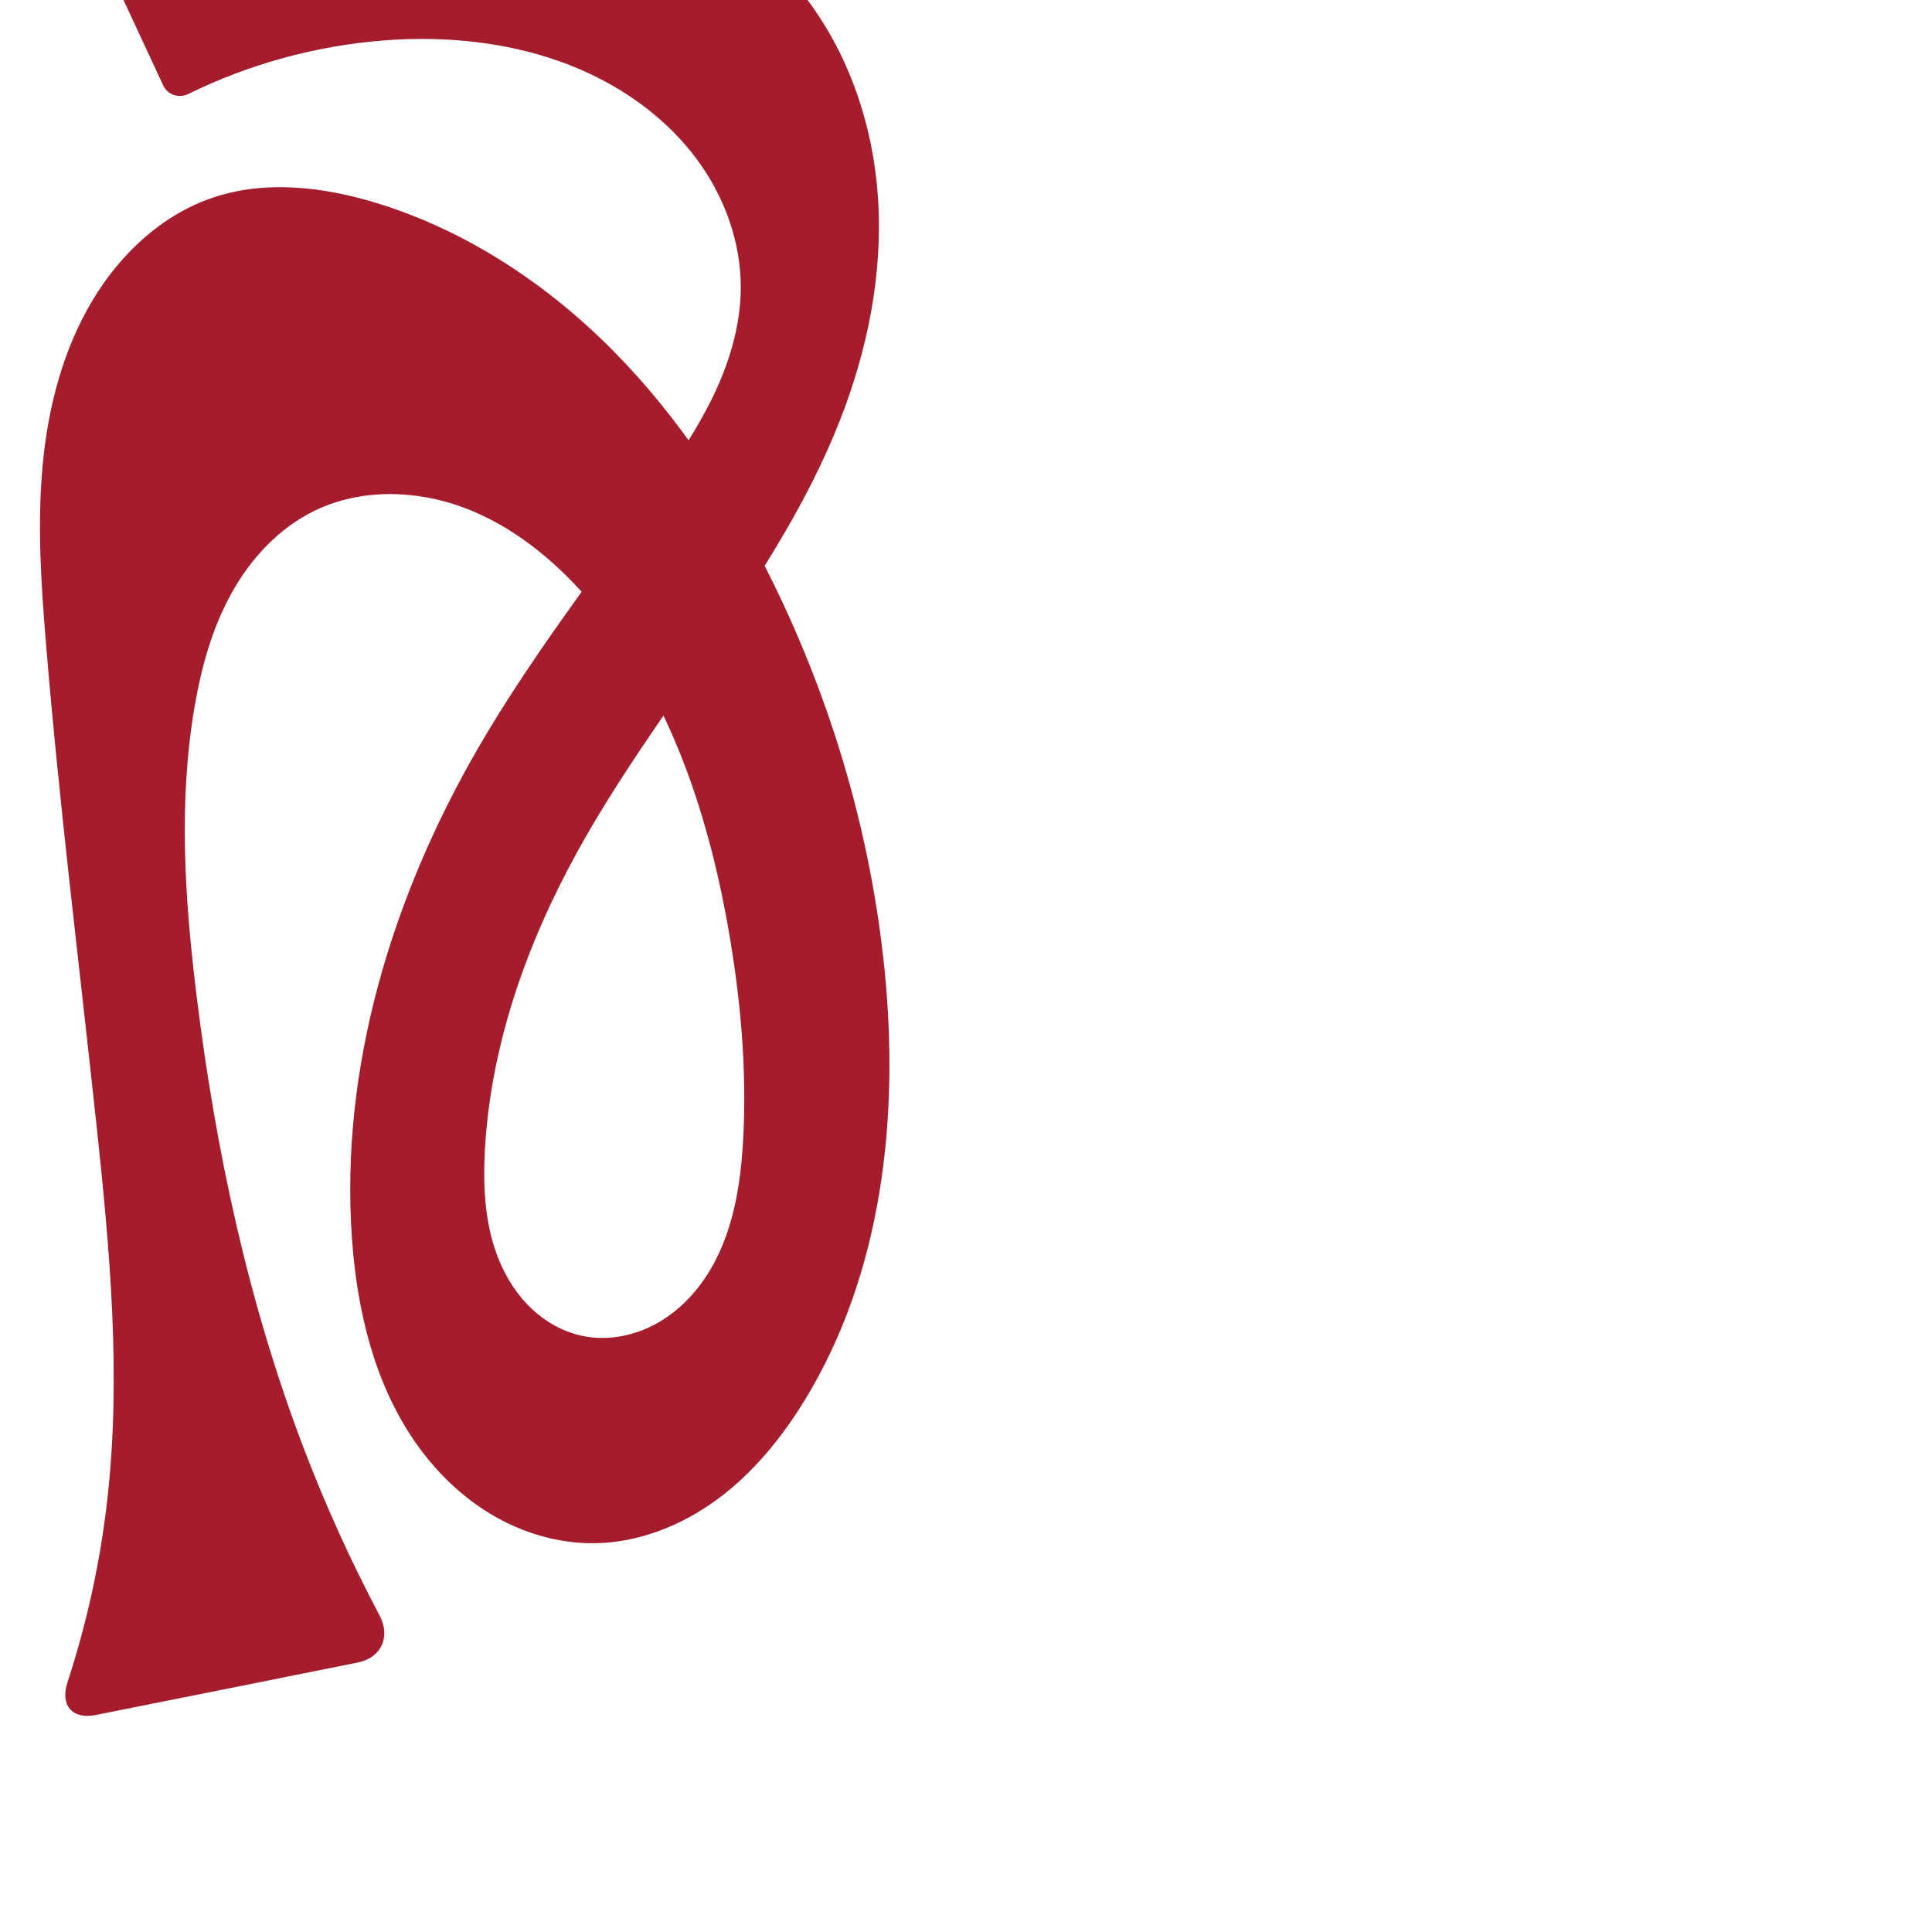
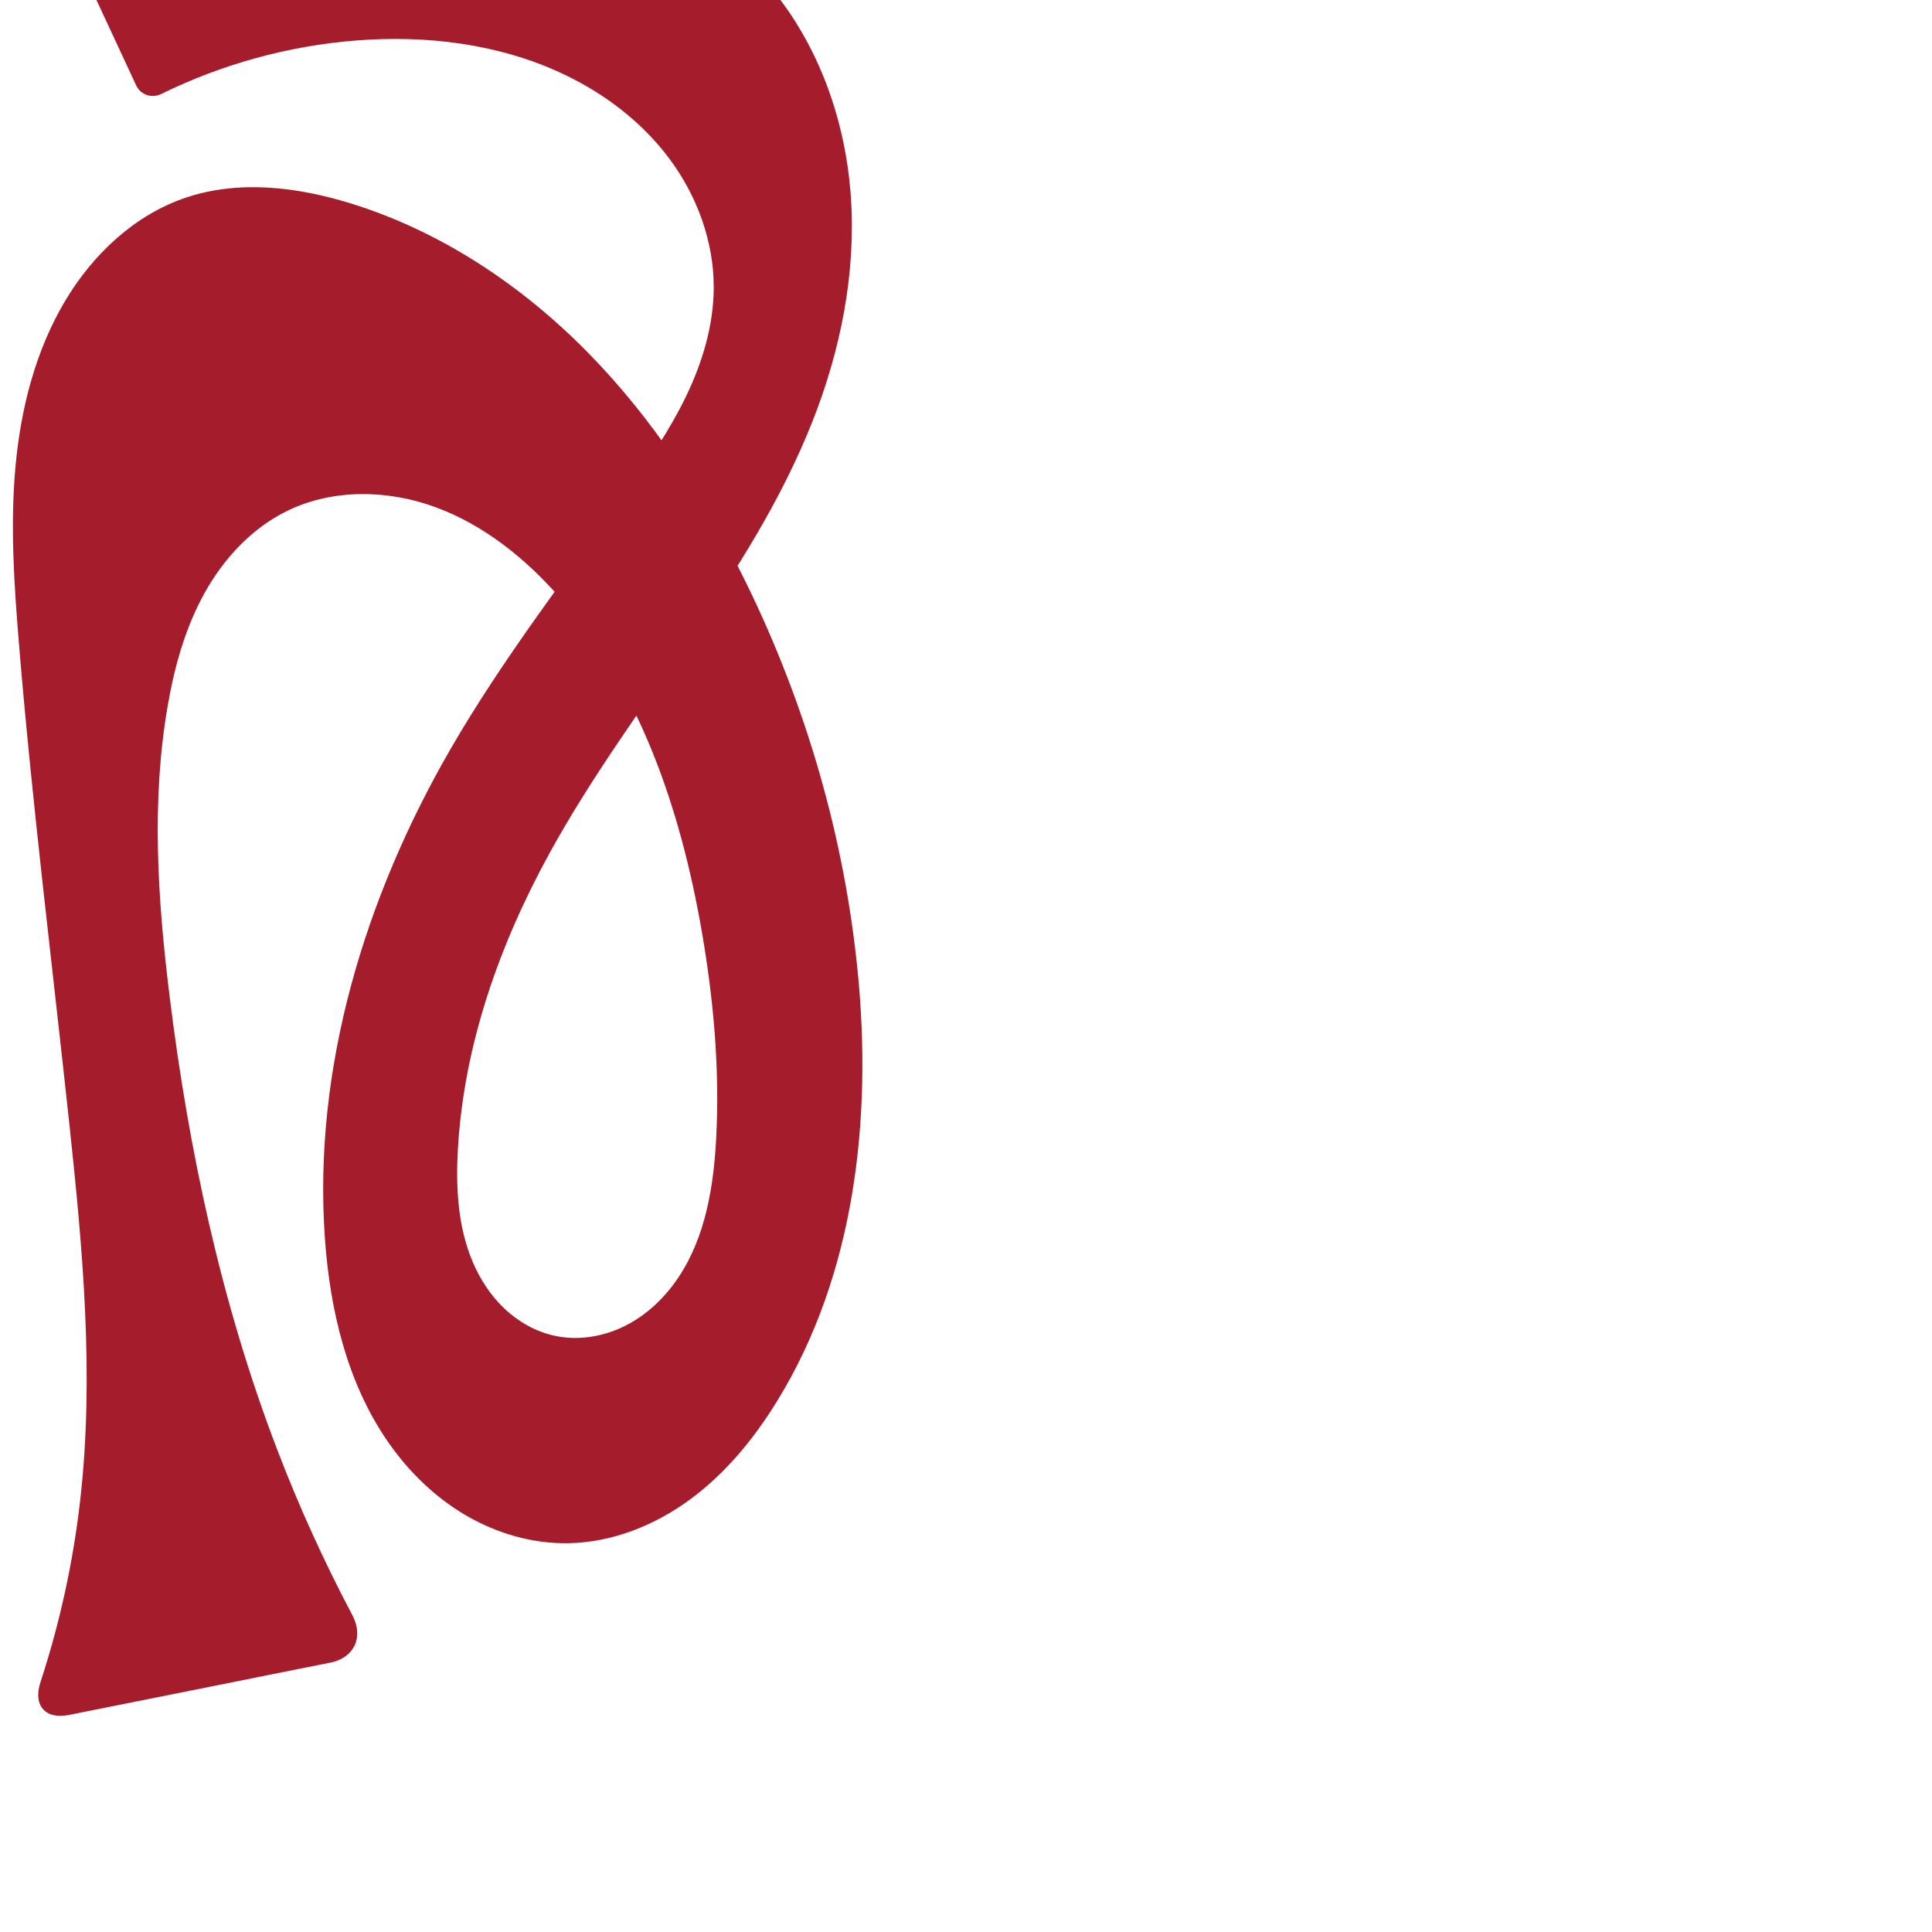
<svg xmlns="http://www.w3.org/2000/svg" xml:space="preserve" width="1000" height="1000" version="1.1" style="clip-rule:evenodd;fill-rule:evenodd;image-rendering:optimizeQuality;shape-rendering:geometricPrecision;text-rendering:geometricPrecision" viewBox="0 0 1000 1000" id="svg10">
  <defs id="defs4">
    <style type="text/css" id="style2">
   
    .fil0 {fill:#EF7F1A;fill-rule:nonzero}
   
  </style>
  </defs>
-   <path id="path1210-6" style="display:inline;fill:#a51d2d;fill-rule:nonzero;stroke:none;stroke-width:2.101px;stroke-linecap:butt;stroke-linejoin:miter;stroke-opacity:1" d="m 457.912,502.617 c 7.587,76.232 -1.354,156.616 -41.308,221.98 -11.95,19.55 -26.695,37.667 -45.117,51.291 -18.422,13.624 -40.73,22.569 -63.641,22.877 -18.547,0.25 -37.003,-5.174 -52.99,-14.58 -15.987,-9.406 -29.541,-22.703 -40.091,-37.959 -21.101,-30.512 -29.945,-68.019 -32.586,-105.023 -6.309,-88.392 20.76,-176.986 65.126,-253.698 26.959,-46.613 60.1,-89.293 91.253,-133.214 11.23,-15.833 22.259,-31.923 30.663,-49.42 8.404,-17.497 14.142,-36.567 14.202,-55.978 0.073,-23.881 -8.608,-47.438 -22.853,-66.605 C 346.325,63.121 326.718,48.245 305.094,38.111 271.993,22.598 234.455,18.072 198.015,20.983 163.172,23.766 128.876,33.213 97.505,48.624 92.567,51.049 86.766,49.133 84.447,44.144 L 36.027,-60.01 c -3.238,-6.966 0.069,-14.512 7.462,-16.6 77.786,-21.972 161.397,-23.077 239.706,-3.007 48.89,12.53 97.387,34.418 129.688,73.198 25.223,30.283 38.901,69.306 41.546,108.628 2.645,39.323 -5.336,78.919 -19.772,115.592 -32.008,81.313 -93.959,146.945 -136.069,223.516 -26.05,47.369 -44.558,99.65 -47.589,153.625 -1.106,19.705 -0.042,40.011 7.659,58.183 3.85,9.086 9.357,17.531 16.541,24.296 7.184,6.766 16.079,11.81 25.716,13.933 12.335,2.718 25.521,0.526 36.793,-5.175 11.271,-5.7 20.669,-14.765 27.641,-25.297 13.944,-21.064 18.092,-47.085 19.378,-72.313 1.828,-35.843 -1.433,-71.819 -7.609,-107.172 -10.921,-62.511 -32.005,-125.188 -73.984,-172.776 -17.452,-19.784 -38.673,-36.84 -63.414,-45.998 -24.742,-9.158 -53.27,-9.787 -76.985,1.773 -18.432,8.985 -33.007,24.763 -42.94,42.702 -9.932,17.939 -15.494,38.001 -18.993,58.206 -8.584,49.555 -5.183,100.403 0.978,150.316 9.847,79.78 26.775,158.991 55.461,234.083 11.298,29.577 24.402,58.464 39.21,86.45 5.871,11.096 0.944,21.931 -11.366,24.396 L 49.635,887.665 c -12.31,2.464 -18.604,-5.032 -14.695,-16.961 10.068,-30.728 16.995,-62.486 20.619,-94.619 7.284,-64.576 1.244,-129.85 -5.686,-194.465 -8.893,-82.921 -19.25,-165.701 -26.092,-248.816 -2.495,-30.305 -4.521,-60.802 -1.788,-91.086 2.727,-30.224 10.387,-60.421 26.001,-86.443 14.297,-23.827 35.803,-44.074 62.131,-52.96 27.404,-9.249 57.658,-5.61 85.293,2.924 46.561,14.38 88.372,42.213 122.568,76.931 34.196,34.718 61.029,76.183 82.43,119.963 30.693,62.789 50.576,130.938 57.498,200.483 z" />
+   <path id="path1210-6" style="display:inline;fill:#a51d2d;fill-rule:nonzero;stroke:none;stroke-width:2.101px;stroke-linecap:butt;stroke-linejoin:miter;stroke-opacity:1" d="m 443.912,502.617 c 7.587,76.232 -1.354,156.616 -41.308,221.98 -11.95,19.55 -26.695,37.667 -45.117,51.291 -18.422,13.624 -40.73,22.569 -63.641,22.877 -18.547,0.25 -37.003,-5.174 -52.99,-14.58 -15.987,-9.406 -29.541,-22.703 -40.091,-37.959 -21.101,-30.512 -29.945,-68.019 -32.586,-105.023 -6.309,-88.392 20.76,-176.986 65.126,-253.698 26.959,-46.613 60.1,-89.293 91.253,-133.214 11.23,-15.833 22.259,-31.923 30.663,-49.42 8.404,-17.497 14.142,-36.567 14.202,-55.978 0.073,-23.881 -8.608,-47.438 -22.853,-66.605 C 332.325,63.121 312.718,48.245 291.094,38.111 257.993,22.598 220.455,18.072 184.015,20.983 149.172,23.766 114.876,33.213 83.505,48.624 78.567,51.049 72.766,49.133 70.447,44.144 L 22.027,-60.01 c -3.238,-6.966 0.069,-14.512 7.462,-16.6 77.786,-21.972 161.397,-23.077 239.706,-3.007 48.89,12.53 97.387,34.418 129.688,73.198 25.223,30.283 38.901,69.306 41.546,108.628 2.645,39.323 -5.336,78.919 -19.772,115.592 -32.008,81.313 -93.959,146.945 -136.069,223.516 -26.05,47.369 -44.558,99.65 -47.589,153.625 -1.106,19.705 -0.042,40.011 7.659,58.183 3.85,9.086 9.357,17.531 16.541,24.296 7.184,6.766 16.079,11.81 25.716,13.933 12.335,2.718 25.521,0.526 36.793,-5.175 11.271,-5.7 20.669,-14.765 27.641,-25.297 13.944,-21.064 18.092,-47.085 19.378,-72.313 1.828,-35.843 -1.433,-71.819 -7.609,-107.172 -10.921,-62.511 -32.005,-125.188 -73.984,-172.776 -17.452,-19.784 -38.673,-36.84 -63.414,-45.998 -24.742,-9.158 -53.27,-9.787 -76.985,1.773 -18.432,8.985 -33.007,24.763 -42.94,42.702 -9.932,17.939 -15.494,38.001 -18.993,58.206 -8.584,49.555 -5.183,100.403 0.978,150.316 9.847,79.78 26.775,158.991 55.461,234.083 11.298,29.577 24.402,58.464 39.21,86.45 5.871,11.096 0.944,21.931 -11.366,24.396 L 35.635,887.665 c -12.31,2.464 -18.604,-5.032 -14.695,-16.961 10.068,-30.728 16.995,-62.486 20.619,-94.619 7.284,-64.576 1.244,-129.85 -5.686,-194.465 C 26.979,498.7 16.623,415.92 9.78,332.805 7.286,302.5 5.26,272.003 7.992,241.718 c 2.727,-30.224 10.387,-60.421 26.001,-86.443 14.297,-23.827 35.803,-44.074 62.131,-52.96 27.404,-9.249 57.658,-5.61 85.293,2.924 46.561,14.38 88.372,42.213 122.568,76.931 34.196,34.718 61.029,76.183 82.43,119.963 30.693,62.789 50.576,130.938 57.498,200.483 z" />
</svg>
